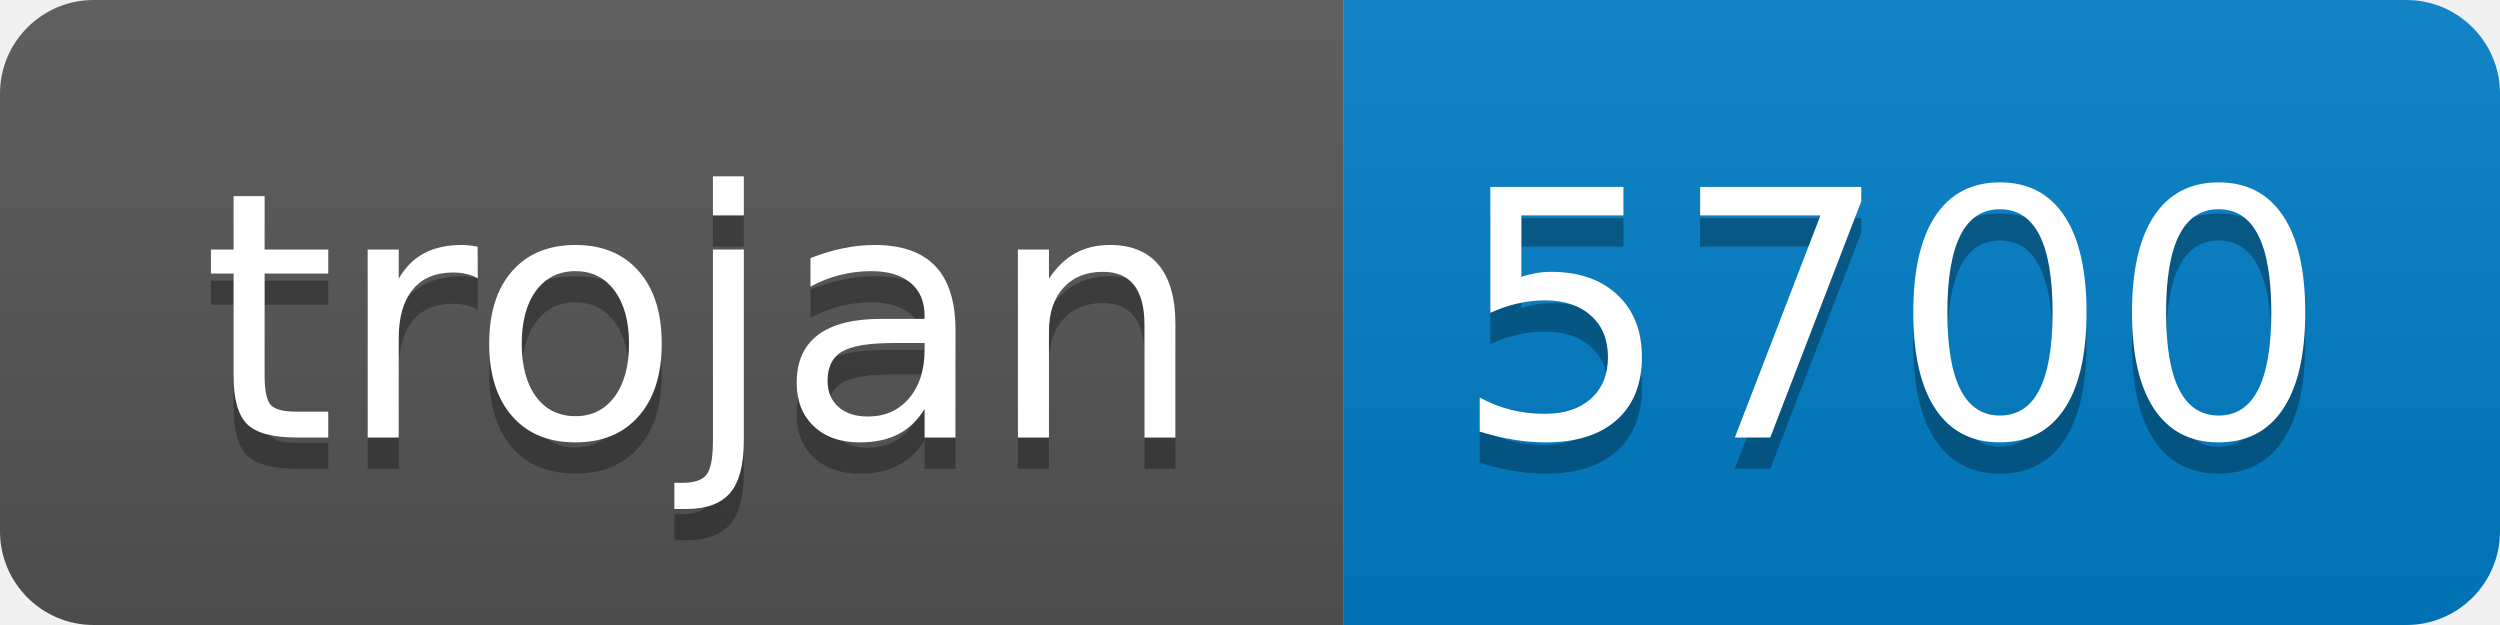
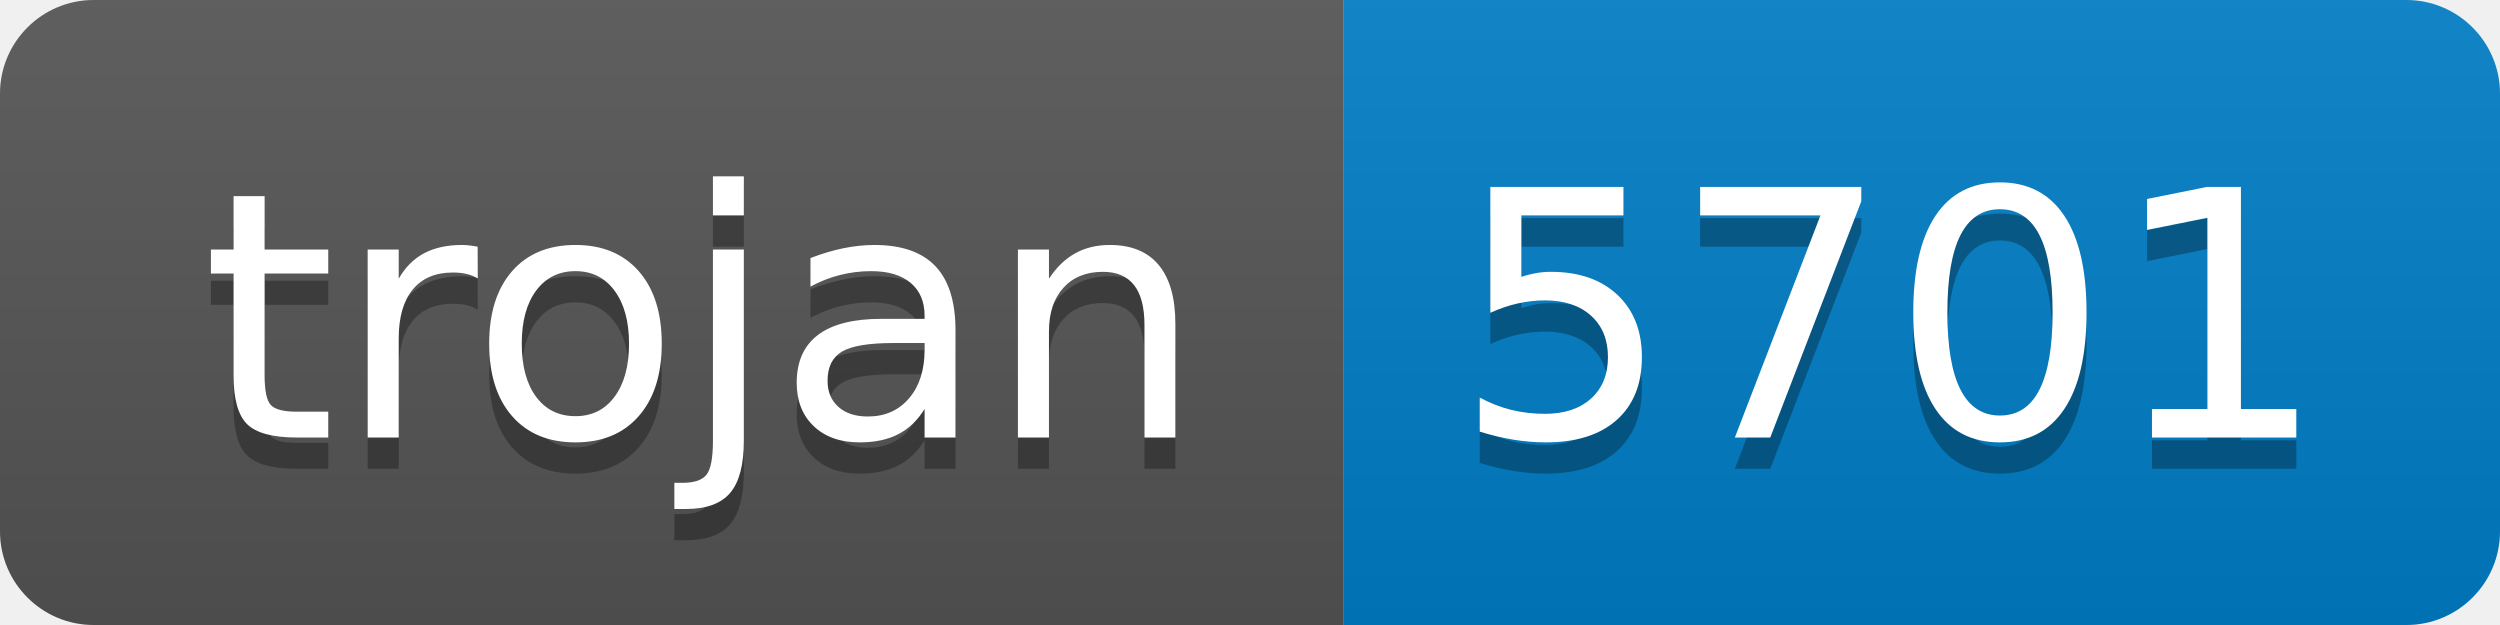
- <svg xmlns="http://www.w3.org/2000/svg" width="80" height="20" role="img" aria-label="trojan: 5700">
+ <svg xmlns="http://www.w3.org/2000/svg" width="80" height="20" role="img" aria-label="trojan: 5701">
  <linearGradient id="s" x2="0" y2="100%">
    <stop offset="0" stop-color="#bbb" stop-opacity=".1" />
    <stop offset="1" stop-opacity=".1" />
  </linearGradient>
  <clipPath id="r">
    <rect width="80" height="20" rx="3" fill="#fff" />
  </clipPath>
  <g clip-path="url(#r)">
    <rect width="43" height="20" fill="#555" />
    <rect x="43" width="37" height="20" fill="#007ec6" />
    <rect width="80" height="20" fill="url(#s)" />
  </g>
  <g fill="#fff" text-anchor="middle" font-family="Verdana,Geneva,DejaVu Sans,sans-serif" text-rendering="geometricPrecision" font-size="110">
    <text aria-hidden="true" x="225" y="150" fill="#010101" fill-opacity=".3" transform="scale(.1)" textLength="330">trojan</text>
    <text x="225" y="140" transform="scale(.1)" fill="#fff" textLength="330">trojan</text>
-     <text aria-hidden="true" x="605" y="150" fill="#010101" fill-opacity=".3" transform="scale(.1)" textLength="270">5700</text>
-     <text x="605" y="140" transform="scale(.1)" fill="#fff" textLength="270">5700</text>
+     <text aria-hidden="true" x="605" y="150" fill="#010101" fill-opacity=".3" transform="scale(.1)" textLength="270">5701</text>
+     <text x="605" y="140" transform="scale(.1)" fill="#fff" textLength="270">5701</text>
  </g>
</svg>
